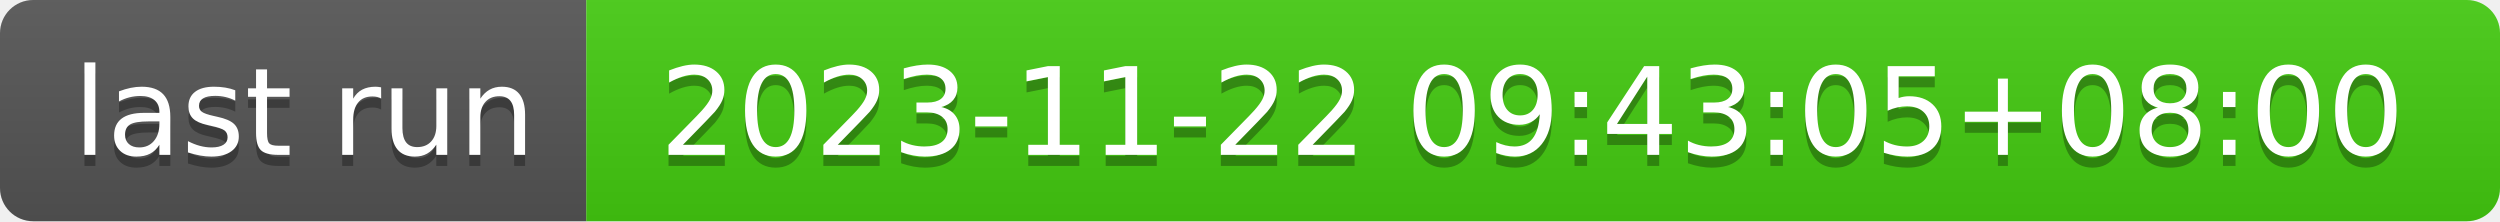
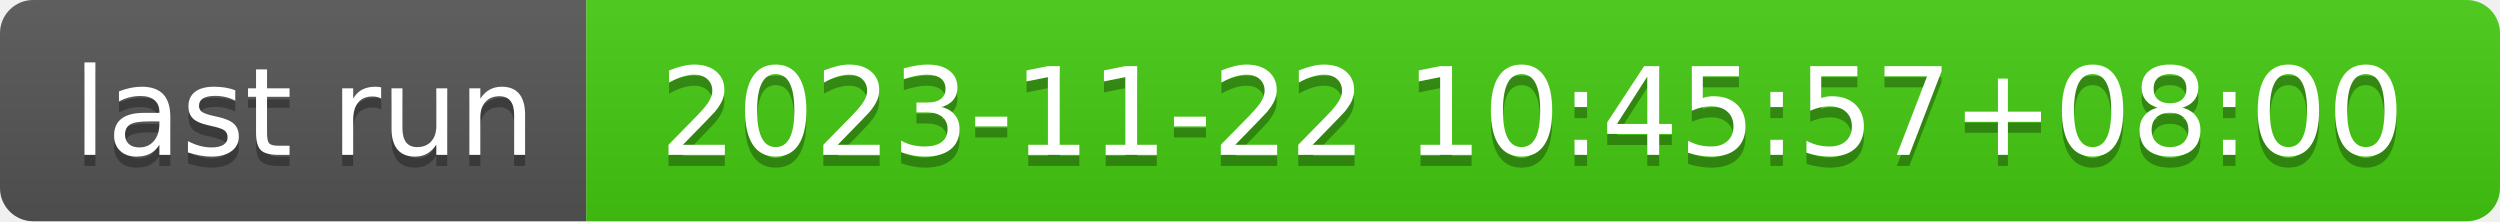
- <svg xmlns="http://www.w3.org/2000/svg" width="226" height="20" role="img" aria-label="last run: 2023-11-22 09:43:05+08:00">
+ <svg xmlns="http://www.w3.org/2000/svg" width="226" height="20" role="img" aria-label="last run: 2023-11-22 10:45:57+08:00">
  <linearGradient id="s" x2="0" y2="100%">
    <stop offset="0" stop-color="#bbb" stop-opacity=".1" />
    <stop offset="1" stop-opacity=".1" />
  </linearGradient>
  <clipPath id="r">
    <rect width="226" height="20" rx="3" fill="#fff" />
  </clipPath>
  <g clip-path="url(#r)">
    <rect width="53" height="20" fill="#555" />
    <rect x="53" width="173" height="20" fill="#4c1" />
    <rect width="226" height="20" fill="url(#s)" />
  </g>
  <g fill="#fff" text-anchor="middle" font-family="Verdana,Geneva,DejaVu Sans,sans-serif" text-rendering="geometricPrecision" font-size="110">
    <text aria-hidden="true" x="275" y="150" fill="#010101" fill-opacity=".3" transform="scale(.1)" textLength="430">last run</text>
    <text x="275" y="140" transform="scale(.1)" fill="#fff" textLength="430">last run</text>
-     <text aria-hidden="true" x="1385" y="150" fill="#010101" fill-opacity=".3" transform="scale(.1)" textLength="1630">2023-11-22 09:43:05+08:00</text>
-     <text x="1385" y="140" transform="scale(.1)" fill="#fff" textLength="1630">2023-11-22 09:43:05+08:00</text>
+     <text aria-hidden="true" x="1385" y="150" fill="#010101" fill-opacity=".3" transform="scale(.1)" textLength="1630">2023-11-22 10:45:57+08:00</text>
+     <text x="1385" y="140" transform="scale(.1)" fill="#fff" textLength="1630">2023-11-22 10:45:57+08:00</text>
  </g>
</svg>
